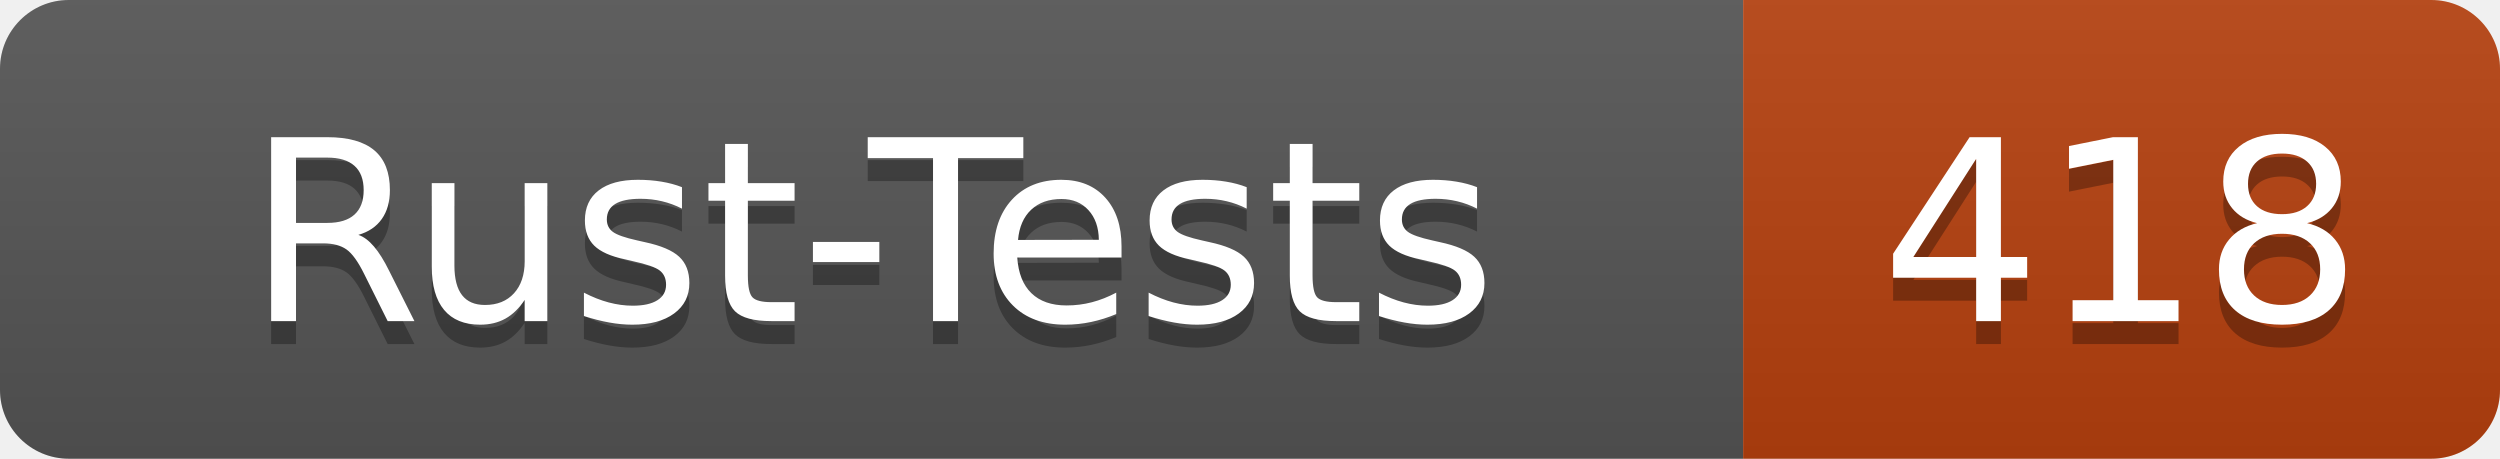
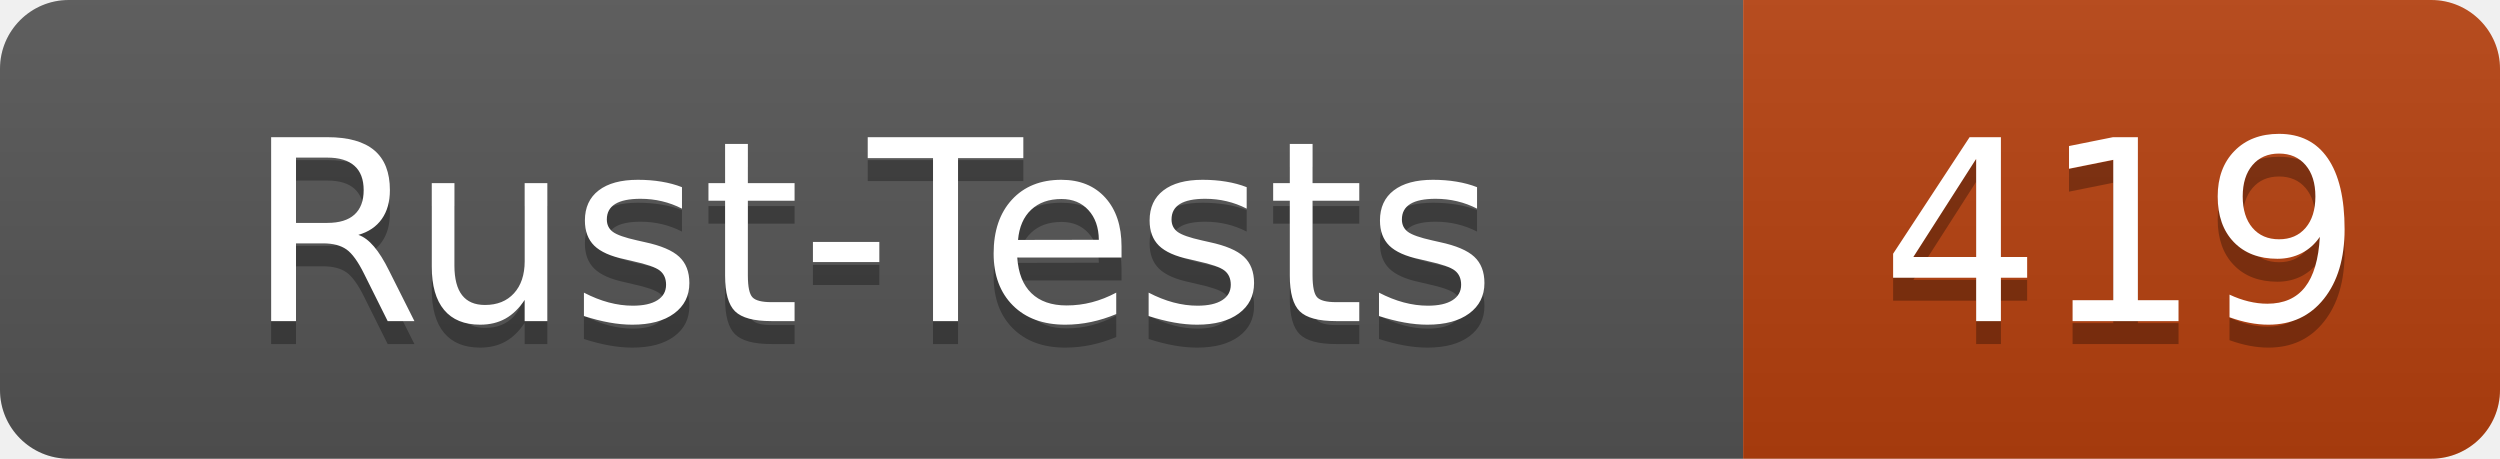
- <svg xmlns="http://www.w3.org/2000/svg" width="109" height="20" role="img" aria-label="Rust-Tests: 418">
+ <svg xmlns="http://www.w3.org/2000/svg" width="109" height="20" role="img" aria-label="Rust-Tests: 419">
  <linearGradient id="s" x2="0" y2="100%">
    <stop offset="0" stop-color="#bbb" stop-opacity=".1" />
    <stop offset="1" stop-opacity=".1" />
  </linearGradient>
  <clipPath id="r">
    <rect width="109" height="20" rx="3" fill="#fff" />
  </clipPath>
  <g clip-path="url(#r)">
    <rect width="76" height="20" fill="#555" />
    <rect x="76" width="33" height="20" fill="#b7410e" />
    <rect width="109" height="20" fill="url(#s)" />
  </g>
  <g fill="#fff" text-anchor="middle" font-family="Verdana,Geneva,DejaVu Sans,sans-serif" text-rendering="geometricPrecision" font-size="110">
    <text x="380" y="150" fill="#010101" fill-opacity=".3" transform="scale(.1)" textLength="640">Rust-Tests</text>
    <text x="380" y="140" transform="scale(.1)" textLength="640">Rust-Tests</text>
-     <text x="925" y="150" fill="#010101" fill-opacity=".3" transform="scale(.1)" textLength="210">418</text>
-     <text x="925" y="140" transform="scale(.1)" textLength="210">418</text>
+     <text x="925" y="150" fill="#010101" fill-opacity=".3" transform="scale(.1)" textLength="210">419</text>
+     <text x="925" y="140" transform="scale(.1)" textLength="210">419</text>
  </g>
</svg>
